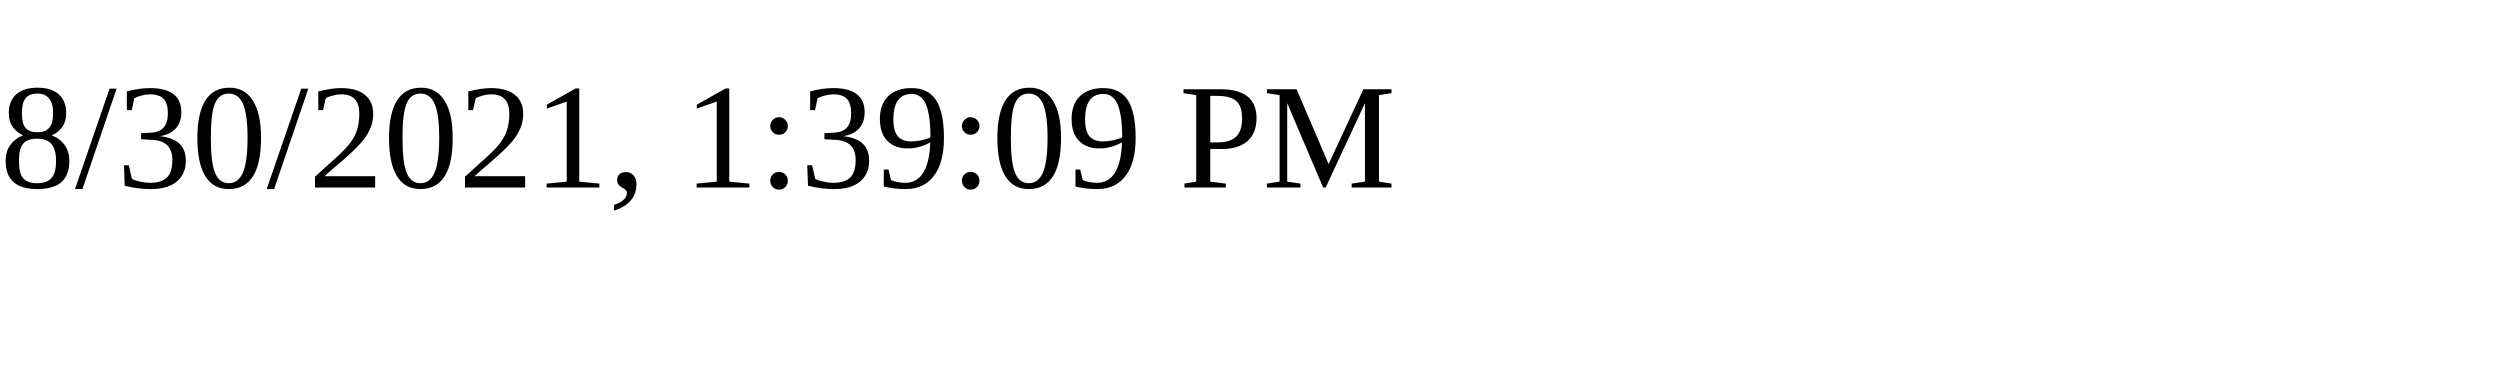
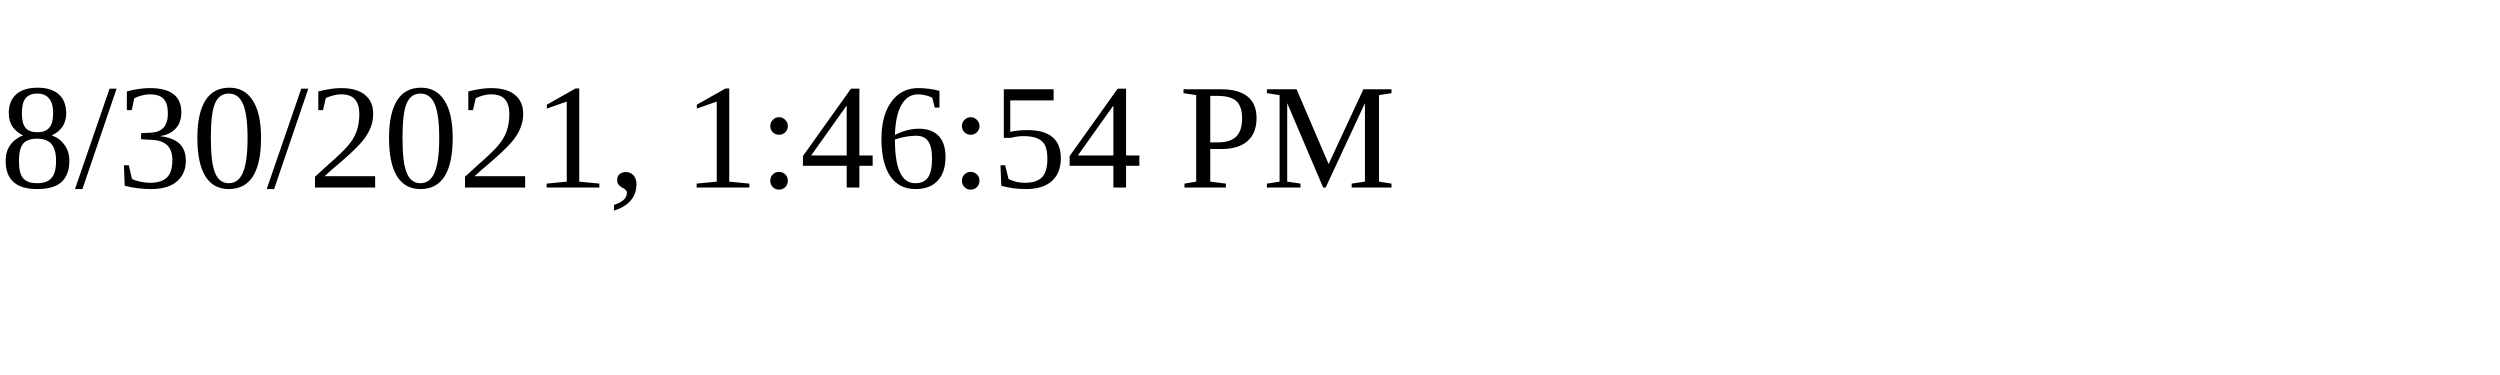
<svg xmlns="http://www.w3.org/2000/svg" height="30" width="200">
-   <text x="0" y="15">8/30/2021, 1:39:09 PM</text>
+   <text x="0" y="15">8/30/2021, 1:46:54 PM</text>
</svg>
